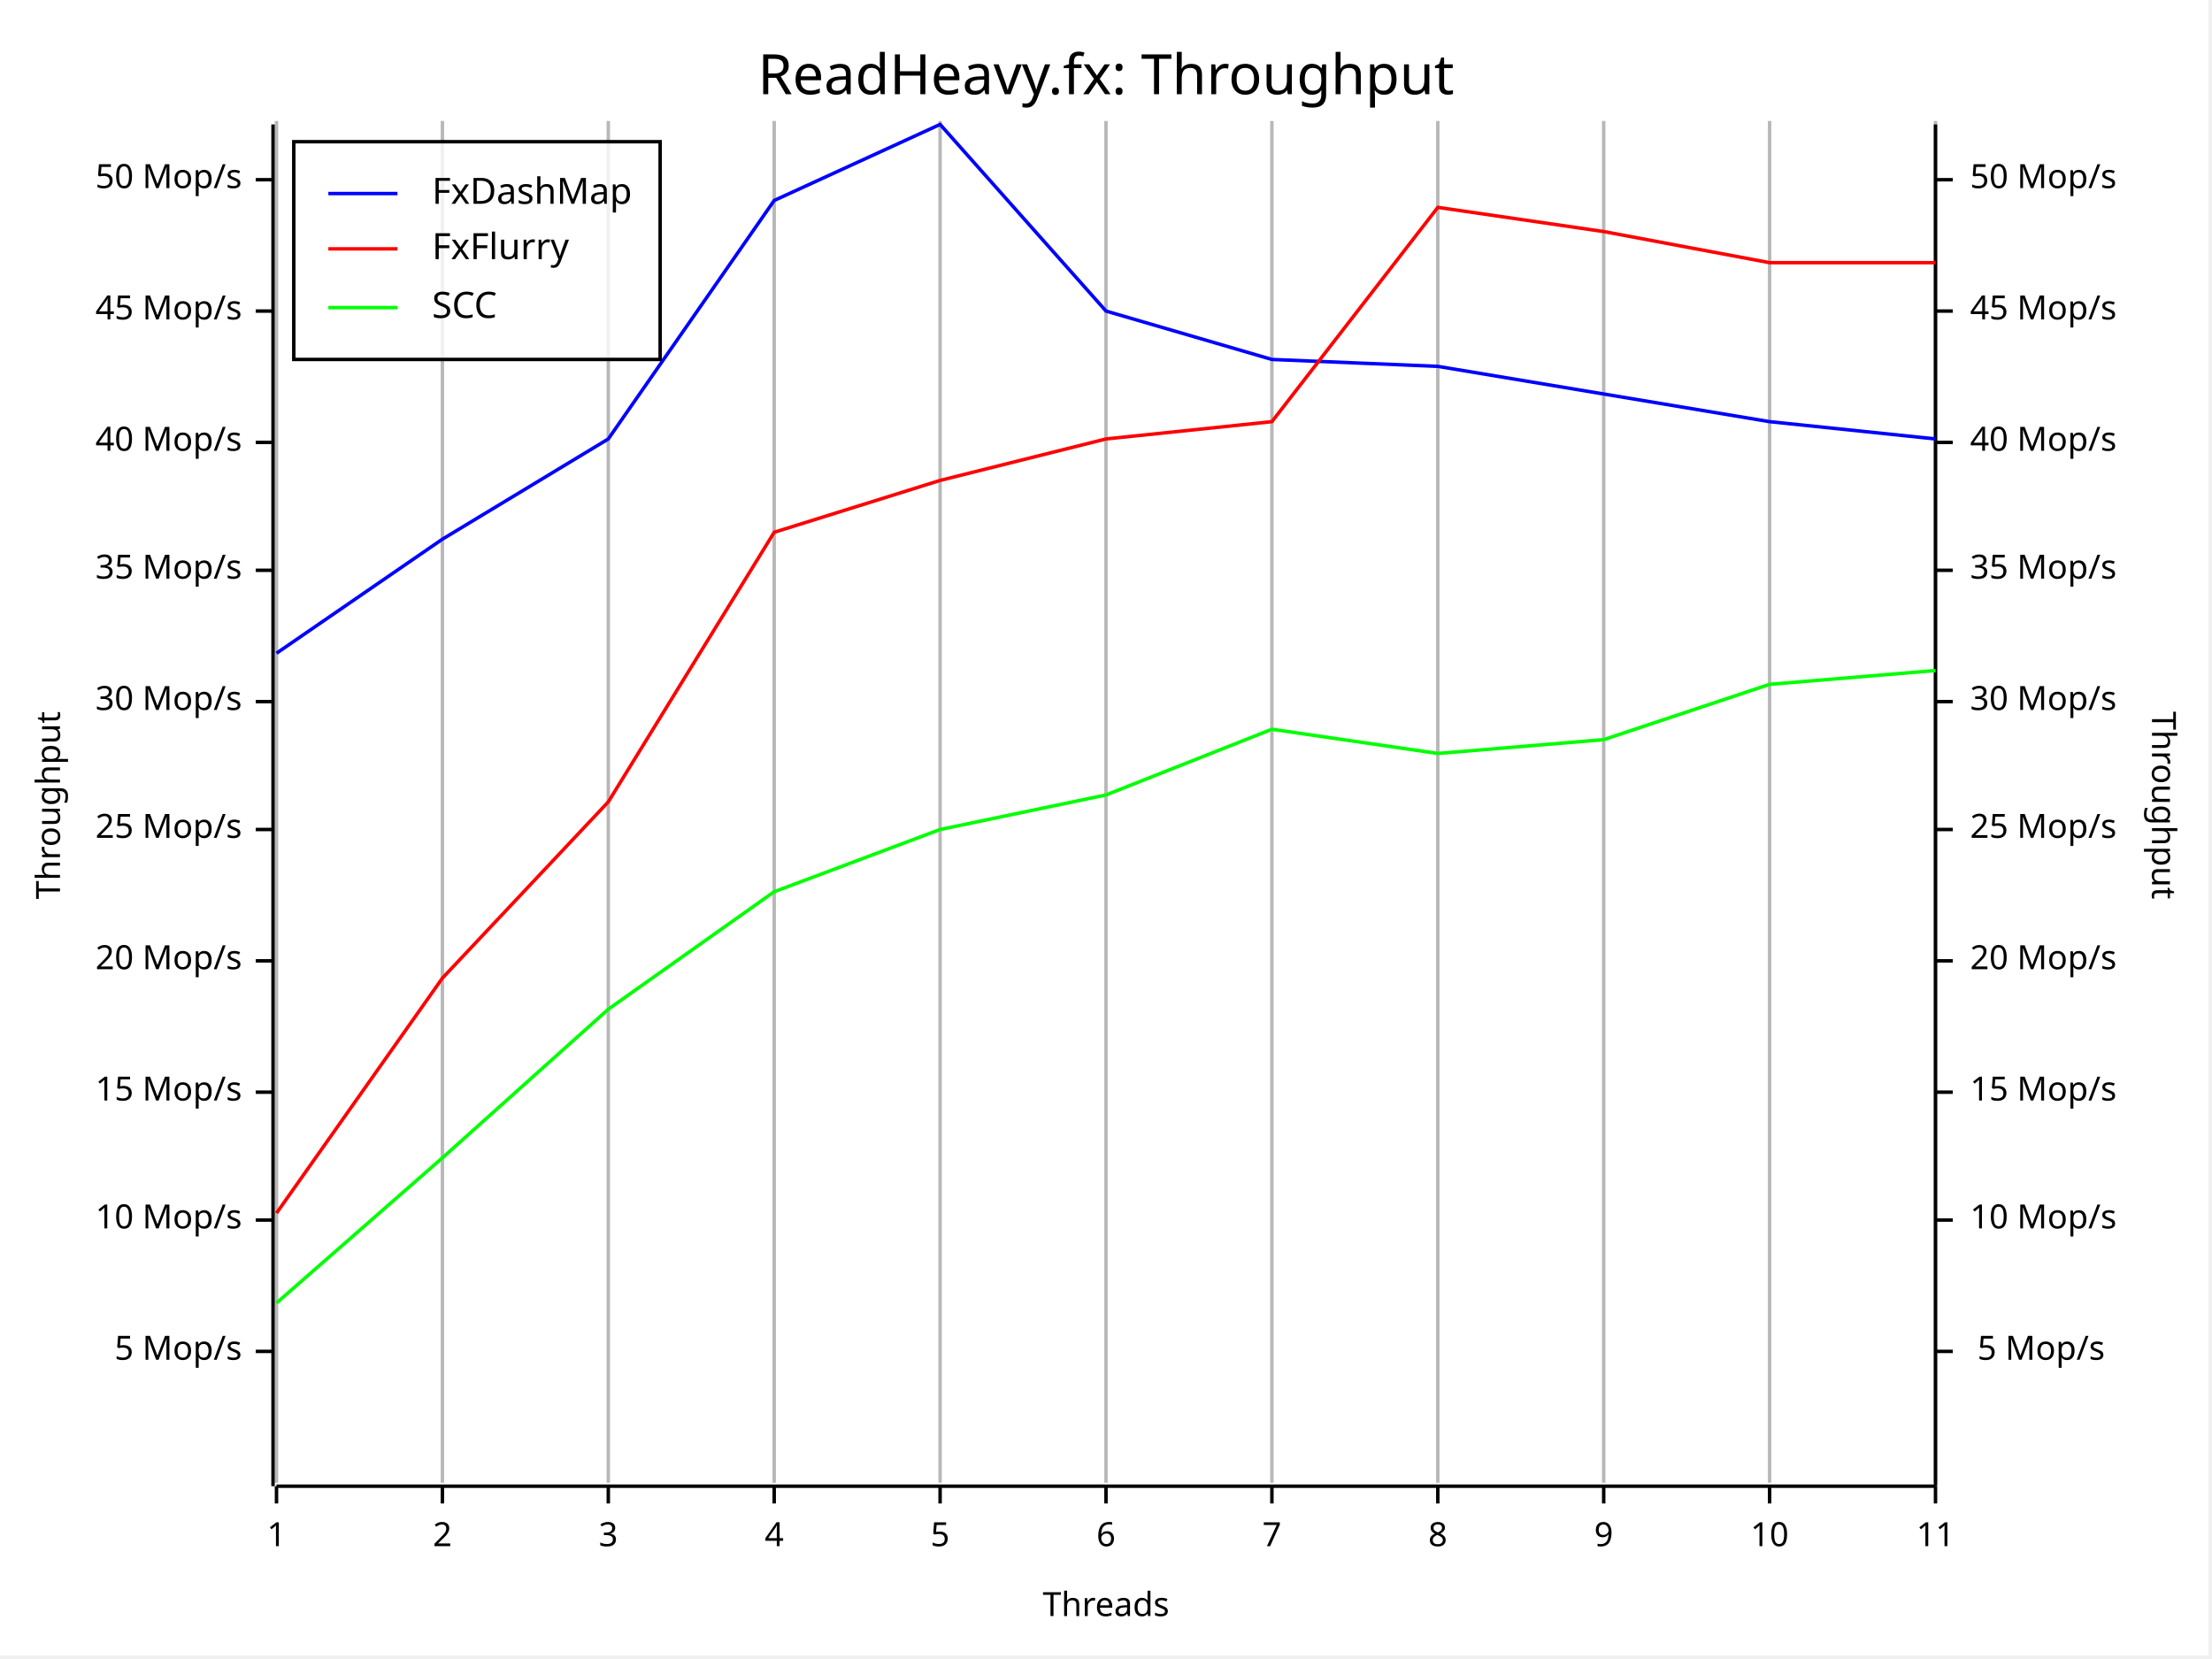
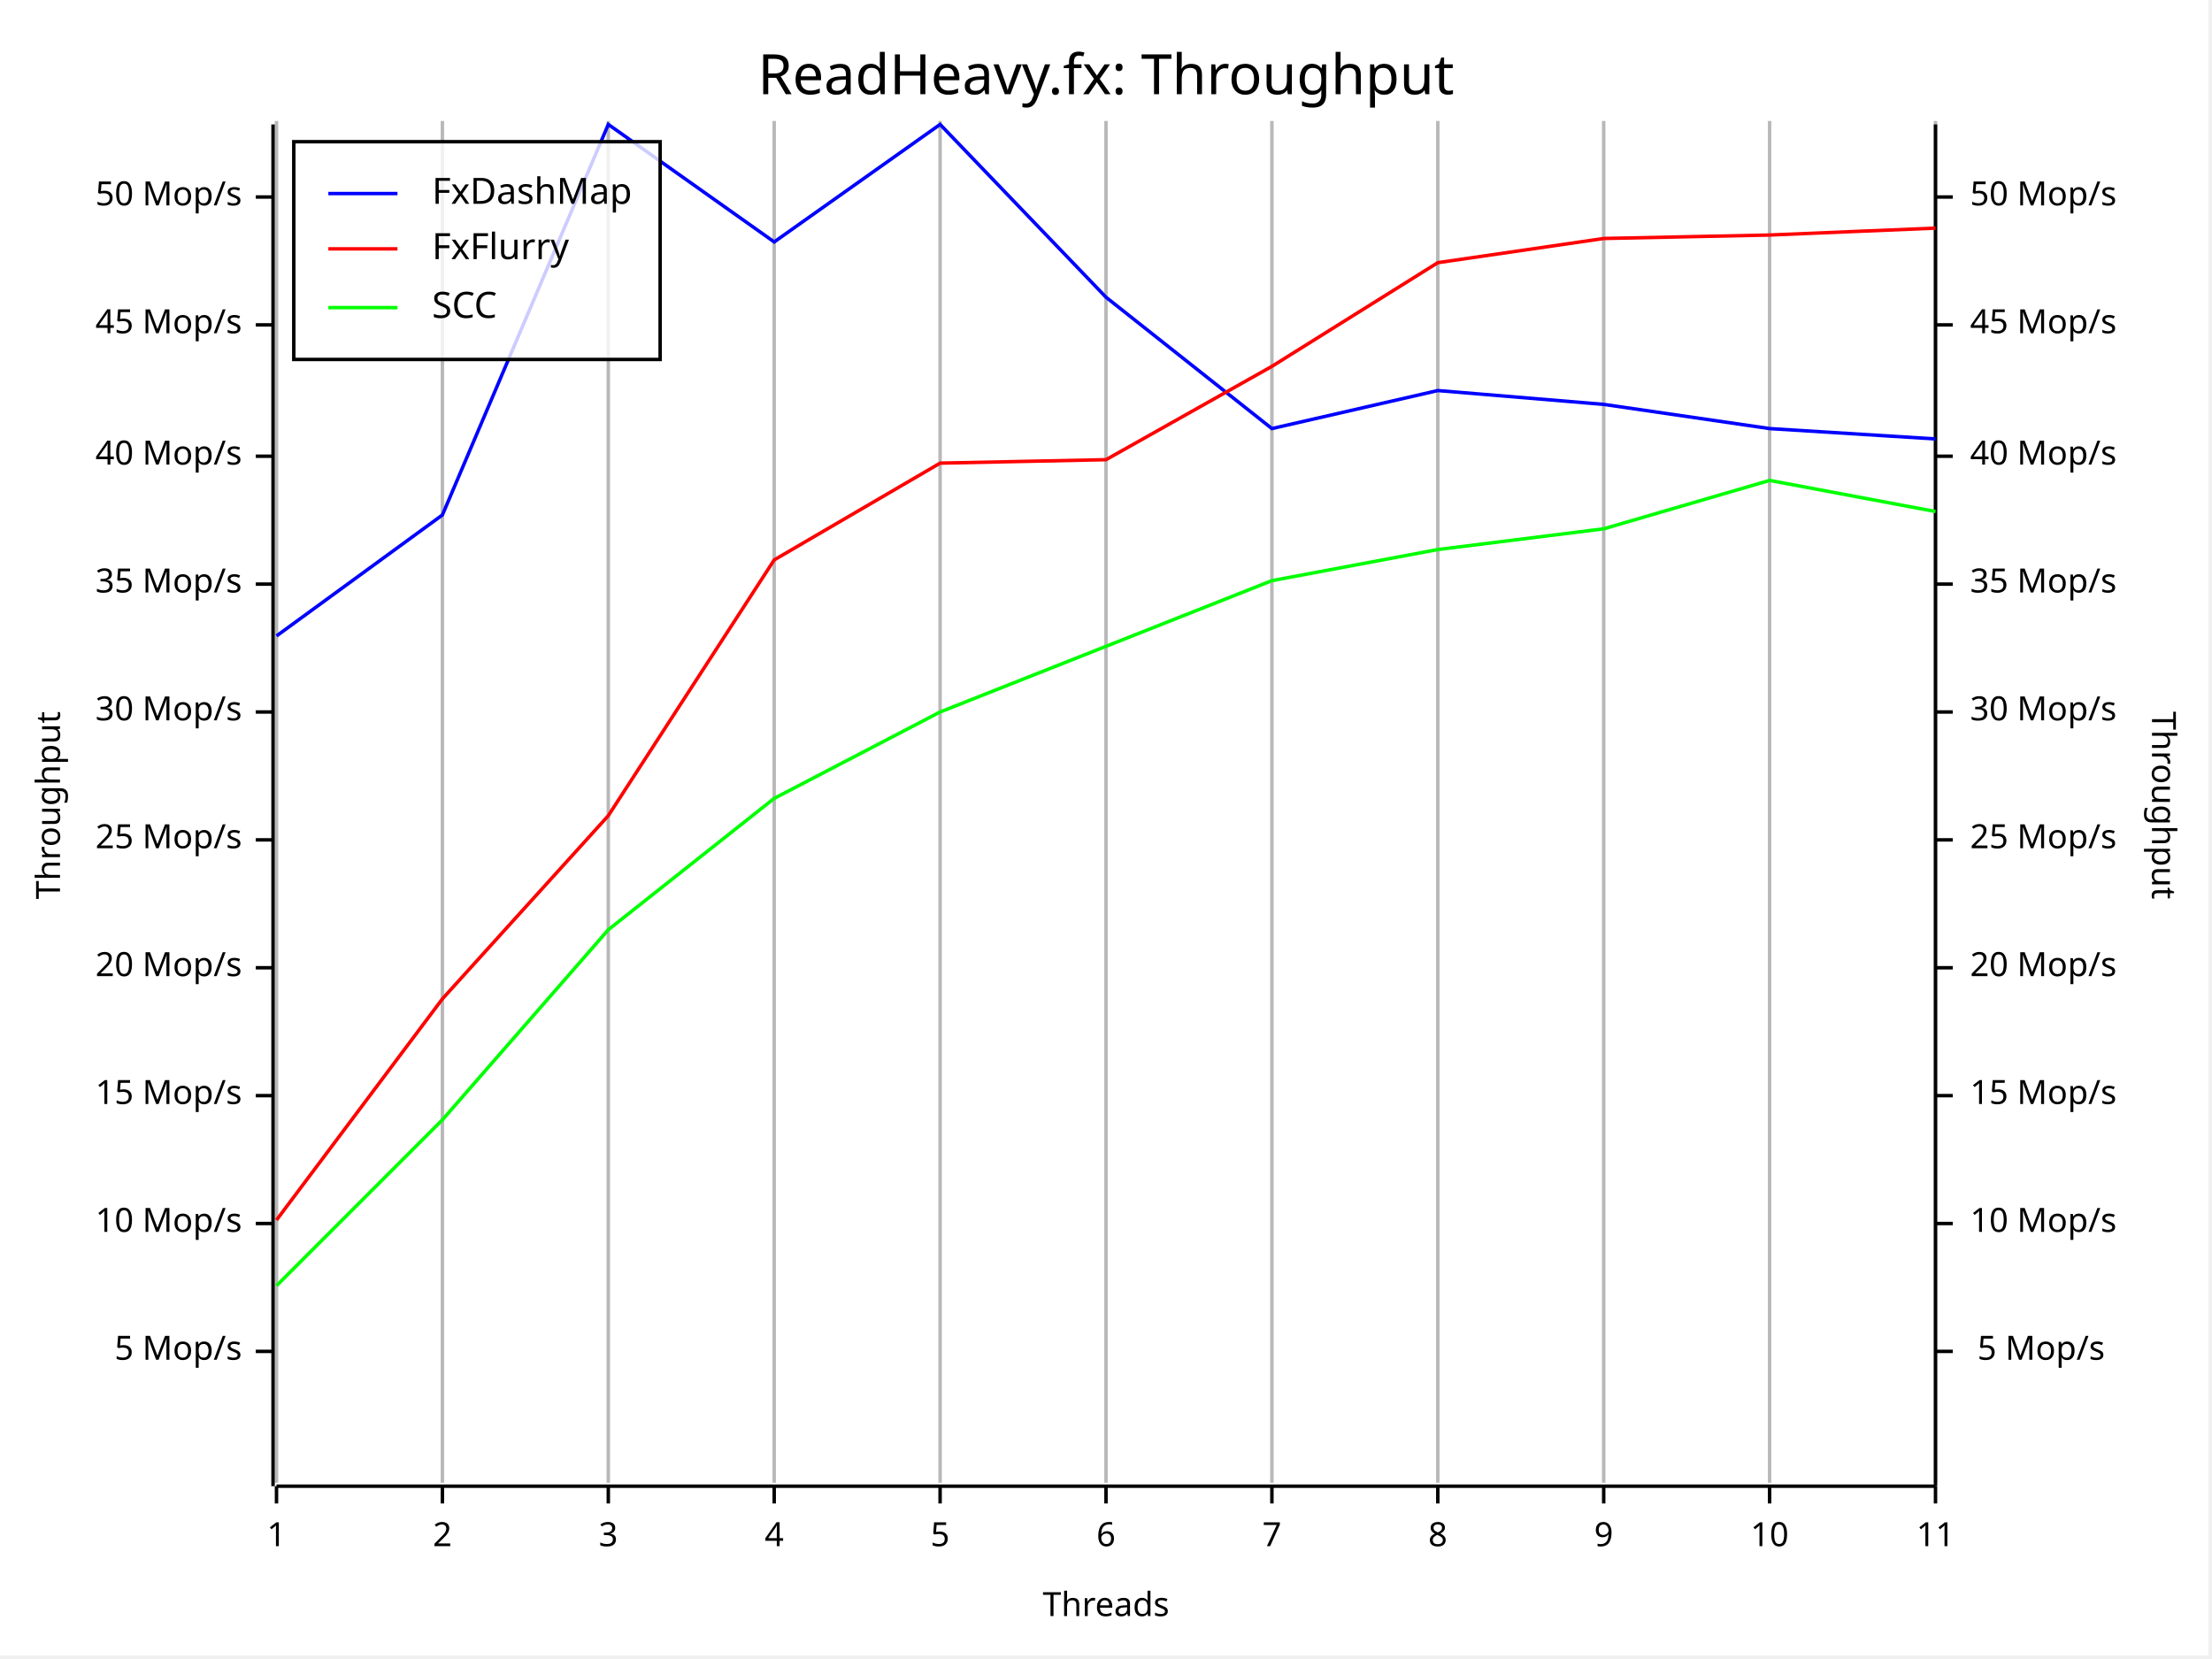
<svg xmlns="http://www.w3.org/2000/svg" width="640" height="480" viewBox="0 0 640 480">
  <rect x="0" y="0" width="639" height="479" opacity="1" fill="#FFFFFF" stroke="none" />
  <text x="320" y="15" dy="0.76em" text-anchor="middle" font-family="Fira Code" font-size="16.129" opacity="1" fill="#000000">
ReadHeavy.fx: Throughput
</text>
  <line opacity="0.1" stroke="#000000" stroke-width="1" x1="80" y1="429" x2="80" y2="35" />
  <line opacity="0.1" stroke="#000000" stroke-width="1" x1="128" y1="429" x2="128" y2="35" />
  <line opacity="0.1" stroke="#000000" stroke-width="1" x1="176" y1="429" x2="176" y2="35" />
  <line opacity="0.1" stroke="#000000" stroke-width="1" x1="224" y1="429" x2="224" y2="35" />
  <line opacity="0.1" stroke="#000000" stroke-width="1" x1="272" y1="429" x2="272" y2="35" />
  <line opacity="0.1" stroke="#000000" stroke-width="1" x1="320" y1="429" x2="320" y2="35" />
  <line opacity="0.1" stroke="#000000" stroke-width="1" x1="368" y1="429" x2="368" y2="35" />
  <line opacity="0.1" stroke="#000000" stroke-width="1" x1="416" y1="429" x2="416" y2="35" />
  <line opacity="0.1" stroke="#000000" stroke-width="1" x1="464" y1="429" x2="464" y2="35" />
  <line opacity="0.1" stroke="#000000" stroke-width="1" x1="512" y1="429" x2="512" y2="35" />
  <line opacity="0.1" stroke="#000000" stroke-width="1" x1="560" y1="429" x2="560" y2="35" />
  <text x="10" y="233" dy="0.76em" text-anchor="middle" font-family="sans-serif" font-size="9.677" opacity="1" fill="#000000" transform="rotate(270, 10, 233)">
Throughput
</text>
  <text x="320" y="470" dy="-0.5ex" text-anchor="middle" font-family="sans-serif" font-size="9.677" opacity="1" fill="#000000">
Threads
</text>
  <text x="630" y="233" dy="0.76em" text-anchor="middle" font-family="sans-serif" font-size="9.677" opacity="1" fill="#000000" transform="rotate(90, 630, 233)">
Throughput
</text>
  <line opacity="0.2" stroke="#000000" stroke-width="1" x1="80" y1="429" x2="80" y2="35" />
  <line opacity="0.2" stroke="#000000" stroke-width="1" x1="128" y1="429" x2="128" y2="35" />
  <line opacity="0.2" stroke="#000000" stroke-width="1" x1="176" y1="429" x2="176" y2="35" />
  <line opacity="0.2" stroke="#000000" stroke-width="1" x1="224" y1="429" x2="224" y2="35" />
  <line opacity="0.2" stroke="#000000" stroke-width="1" x1="272" y1="429" x2="272" y2="35" />
  <line opacity="0.2" stroke="#000000" stroke-width="1" x1="320" y1="429" x2="320" y2="35" />
  <line opacity="0.2" stroke="#000000" stroke-width="1" x1="368" y1="429" x2="368" y2="35" />
  <line opacity="0.2" stroke="#000000" stroke-width="1" x1="416" y1="429" x2="416" y2="35" />
  <line opacity="0.2" stroke="#000000" stroke-width="1" x1="464" y1="429" x2="464" y2="35" />
  <line opacity="0.2" stroke="#000000" stroke-width="1" x1="512" y1="429" x2="512" y2="35" />
  <line opacity="0.2" stroke="#000000" stroke-width="1" x1="560" y1="429" x2="560" y2="35" />
  <polyline fill="none" opacity="1" stroke="#000000" stroke-width="1" points="79,36 79,430 " />
  <text x="70" y="391" dy="0.5ex" text-anchor="end" font-family="sans-serif" font-size="9.677" opacity="1" fill="#000000">
5 Mop/s
</text>
  <polyline fill="none" opacity="1" stroke="#000000" stroke-width="1" points="74,391 79,391 " />
-   <text x="70" y="353" dy="0.5ex" text-anchor="end" font-family="sans-serif" font-size="9.677" opacity="1" fill="#000000">
+   <text x="70" y="354" dy="0.5ex" text-anchor="end" font-family="sans-serif" font-size="9.677" opacity="1" fill="#000000">
10 Mop/s
</text>
-   <polyline fill="none" opacity="1" stroke="#000000" stroke-width="1" points="74,353 79,353 " />
-   <text x="70" y="316" dy="0.5ex" text-anchor="end" font-family="sans-serif" font-size="9.677" opacity="1" fill="#000000">
+   <polyline fill="none" opacity="1" stroke="#000000" stroke-width="1" points="74,354 79,354 " />
+   <text x="70" y="317" dy="0.5ex" text-anchor="end" font-family="sans-serif" font-size="9.677" opacity="1" fill="#000000">
15 Mop/s
</text>
-   <polyline fill="none" opacity="1" stroke="#000000" stroke-width="1" points="74,316 79,316 " />
-   <text x="70" y="278" dy="0.5ex" text-anchor="end" font-family="sans-serif" font-size="9.677" opacity="1" fill="#000000">
+   <polyline fill="none" opacity="1" stroke="#000000" stroke-width="1" points="74,317 79,317 " />
+   <text x="70" y="280" dy="0.5ex" text-anchor="end" font-family="sans-serif" font-size="9.677" opacity="1" fill="#000000">
20 Mop/s
</text>
-   <polyline fill="none" opacity="1" stroke="#000000" stroke-width="1" points="74,278 79,278 " />
-   <text x="70" y="240" dy="0.5ex" text-anchor="end" font-family="sans-serif" font-size="9.677" opacity="1" fill="#000000">
+   <polyline fill="none" opacity="1" stroke="#000000" stroke-width="1" points="74,280 79,280 " />
+   <text x="70" y="243" dy="0.5ex" text-anchor="end" font-family="sans-serif" font-size="9.677" opacity="1" fill="#000000">
25 Mop/s
</text>
-   <polyline fill="none" opacity="1" stroke="#000000" stroke-width="1" points="74,240 79,240 " />
-   <text x="70" y="203" dy="0.5ex" text-anchor="end" font-family="sans-serif" font-size="9.677" opacity="1" fill="#000000">
+   <polyline fill="none" opacity="1" stroke="#000000" stroke-width="1" points="74,243 79,243 " />
+   <text x="70" y="206" dy="0.5ex" text-anchor="end" font-family="sans-serif" font-size="9.677" opacity="1" fill="#000000">
30 Mop/s
</text>
-   <polyline fill="none" opacity="1" stroke="#000000" stroke-width="1" points="74,203 79,203 " />
-   <text x="70" y="165" dy="0.5ex" text-anchor="end" font-family="sans-serif" font-size="9.677" opacity="1" fill="#000000">
+   <polyline fill="none" opacity="1" stroke="#000000" stroke-width="1" points="74,206 79,206 " />
+   <text x="70" y="169" dy="0.5ex" text-anchor="end" font-family="sans-serif" font-size="9.677" opacity="1" fill="#000000">
35 Mop/s
</text>
-   <polyline fill="none" opacity="1" stroke="#000000" stroke-width="1" points="74,165 79,165 " />
-   <text x="70" y="128" dy="0.5ex" text-anchor="end" font-family="sans-serif" font-size="9.677" opacity="1" fill="#000000">
+   <polyline fill="none" opacity="1" stroke="#000000" stroke-width="1" points="74,169 79,169 " />
+   <text x="70" y="132" dy="0.5ex" text-anchor="end" font-family="sans-serif" font-size="9.677" opacity="1" fill="#000000">
40 Mop/s
</text>
-   <polyline fill="none" opacity="1" stroke="#000000" stroke-width="1" points="74,128 79,128 " />
-   <text x="70" y="90" dy="0.5ex" text-anchor="end" font-family="sans-serif" font-size="9.677" opacity="1" fill="#000000">
+   <polyline fill="none" opacity="1" stroke="#000000" stroke-width="1" points="74,132 79,132 " />
+   <text x="70" y="94" dy="0.5ex" text-anchor="end" font-family="sans-serif" font-size="9.677" opacity="1" fill="#000000">
45 Mop/s
</text>
-   <polyline fill="none" opacity="1" stroke="#000000" stroke-width="1" points="74,90 79,90 " />
-   <text x="70" y="52" dy="0.5ex" text-anchor="end" font-family="sans-serif" font-size="9.677" opacity="1" fill="#000000">
+   <polyline fill="none" opacity="1" stroke="#000000" stroke-width="1" points="74,94 79,94 " />
+   <text x="70" y="57" dy="0.5ex" text-anchor="end" font-family="sans-serif" font-size="9.677" opacity="1" fill="#000000">
50 Mop/s
</text>
-   <polyline fill="none" opacity="1" stroke="#000000" stroke-width="1" points="74,52 79,52 " />
+   <polyline fill="none" opacity="1" stroke="#000000" stroke-width="1" points="74,57 79,57 " />
  <polyline fill="none" opacity="1" stroke="#000000" stroke-width="1" points="80,430 560,430 " />
  <text x="80" y="440" dy="0.76em" text-anchor="middle" font-family="sans-serif" font-size="9.677" opacity="1" fill="#000000">
1
</text>
  <polyline fill="none" opacity="1" stroke="#000000" stroke-width="1" points="80,430 80,435 " />
  <text x="128" y="440" dy="0.76em" text-anchor="middle" font-family="sans-serif" font-size="9.677" opacity="1" fill="#000000">
2
</text>
  <polyline fill="none" opacity="1" stroke="#000000" stroke-width="1" points="128,430 128,435 " />
  <text x="176" y="440" dy="0.76em" text-anchor="middle" font-family="sans-serif" font-size="9.677" opacity="1" fill="#000000">
3
</text>
  <polyline fill="none" opacity="1" stroke="#000000" stroke-width="1" points="176,430 176,435 " />
  <text x="224" y="440" dy="0.76em" text-anchor="middle" font-family="sans-serif" font-size="9.677" opacity="1" fill="#000000">
4
</text>
  <polyline fill="none" opacity="1" stroke="#000000" stroke-width="1" points="224,430 224,435 " />
  <text x="272" y="440" dy="0.76em" text-anchor="middle" font-family="sans-serif" font-size="9.677" opacity="1" fill="#000000">
5
</text>
  <polyline fill="none" opacity="1" stroke="#000000" stroke-width="1" points="272,430 272,435 " />
  <text x="320" y="440" dy="0.76em" text-anchor="middle" font-family="sans-serif" font-size="9.677" opacity="1" fill="#000000">
6
</text>
  <polyline fill="none" opacity="1" stroke="#000000" stroke-width="1" points="320,430 320,435 " />
  <text x="368" y="440" dy="0.76em" text-anchor="middle" font-family="sans-serif" font-size="9.677" opacity="1" fill="#000000">
7
</text>
  <polyline fill="none" opacity="1" stroke="#000000" stroke-width="1" points="368,430 368,435 " />
  <text x="416" y="440" dy="0.76em" text-anchor="middle" font-family="sans-serif" font-size="9.677" opacity="1" fill="#000000">
8
</text>
  <polyline fill="none" opacity="1" stroke="#000000" stroke-width="1" points="416,430 416,435 " />
  <text x="464" y="440" dy="0.76em" text-anchor="middle" font-family="sans-serif" font-size="9.677" opacity="1" fill="#000000">
9
</text>
  <polyline fill="none" opacity="1" stroke="#000000" stroke-width="1" points="464,430 464,435 " />
  <text x="512" y="440" dy="0.76em" text-anchor="middle" font-family="sans-serif" font-size="9.677" opacity="1" fill="#000000">
10
</text>
  <polyline fill="none" opacity="1" stroke="#000000" stroke-width="1" points="512,430 512,435 " />
  <text x="560" y="440" dy="0.76em" text-anchor="middle" font-family="sans-serif" font-size="9.677" opacity="1" fill="#000000">
11
</text>
  <polyline fill="none" opacity="1" stroke="#000000" stroke-width="1" points="560,430 560,435 " />
  <polyline fill="none" opacity="1" stroke="#000000" stroke-width="1" points="560,36 560,430 " />
  <text x="609" y="391" dy="0.5ex" text-anchor="end" font-family="sans-serif" font-size="9.677" opacity="1" fill="#000000">
5 Mop/s
</text>
  <polyline fill="none" opacity="1" stroke="#000000" stroke-width="1" points="560,391 565,391 " />
-   <text x="570" y="353" dy="0.5ex" text-anchor="start" font-family="sans-serif" font-size="9.677" opacity="1" fill="#000000">
+   <text x="570" y="354" dy="0.5ex" text-anchor="start" font-family="sans-serif" font-size="9.677" opacity="1" fill="#000000">
10 Mop/s
</text>
-   <polyline fill="none" opacity="1" stroke="#000000" stroke-width="1" points="560,353 565,353 " />
-   <text x="570" y="316" dy="0.5ex" text-anchor="start" font-family="sans-serif" font-size="9.677" opacity="1" fill="#000000">
+   <polyline fill="none" opacity="1" stroke="#000000" stroke-width="1" points="560,354 565,354 " />
+   <text x="570" y="317" dy="0.5ex" text-anchor="start" font-family="sans-serif" font-size="9.677" opacity="1" fill="#000000">
15 Mop/s
</text>
-   <polyline fill="none" opacity="1" stroke="#000000" stroke-width="1" points="560,316 565,316 " />
-   <text x="570" y="278" dy="0.5ex" text-anchor="start" font-family="sans-serif" font-size="9.677" opacity="1" fill="#000000">
+   <polyline fill="none" opacity="1" stroke="#000000" stroke-width="1" points="560,317 565,317 " />
+   <text x="570" y="280" dy="0.5ex" text-anchor="start" font-family="sans-serif" font-size="9.677" opacity="1" fill="#000000">
20 Mop/s
</text>
-   <polyline fill="none" opacity="1" stroke="#000000" stroke-width="1" points="560,278 565,278 " />
-   <text x="570" y="240" dy="0.5ex" text-anchor="start" font-family="sans-serif" font-size="9.677" opacity="1" fill="#000000">
+   <polyline fill="none" opacity="1" stroke="#000000" stroke-width="1" points="560,280 565,280 " />
+   <text x="570" y="243" dy="0.5ex" text-anchor="start" font-family="sans-serif" font-size="9.677" opacity="1" fill="#000000">
25 Mop/s
</text>
-   <polyline fill="none" opacity="1" stroke="#000000" stroke-width="1" points="560,240 565,240 " />
-   <text x="570" y="203" dy="0.5ex" text-anchor="start" font-family="sans-serif" font-size="9.677" opacity="1" fill="#000000">
+   <polyline fill="none" opacity="1" stroke="#000000" stroke-width="1" points="560,243 565,243 " />
+   <text x="570" y="206" dy="0.5ex" text-anchor="start" font-family="sans-serif" font-size="9.677" opacity="1" fill="#000000">
30 Mop/s
</text>
-   <polyline fill="none" opacity="1" stroke="#000000" stroke-width="1" points="560,203 565,203 " />
-   <text x="570" y="165" dy="0.5ex" text-anchor="start" font-family="sans-serif" font-size="9.677" opacity="1" fill="#000000">
+   <polyline fill="none" opacity="1" stroke="#000000" stroke-width="1" points="560,206 565,206 " />
+   <text x="570" y="169" dy="0.5ex" text-anchor="start" font-family="sans-serif" font-size="9.677" opacity="1" fill="#000000">
35 Mop/s
</text>
-   <polyline fill="none" opacity="1" stroke="#000000" stroke-width="1" points="560,165 565,165 " />
-   <text x="570" y="128" dy="0.5ex" text-anchor="start" font-family="sans-serif" font-size="9.677" opacity="1" fill="#000000">
+   <polyline fill="none" opacity="1" stroke="#000000" stroke-width="1" points="560,169 565,169 " />
+   <text x="570" y="132" dy="0.5ex" text-anchor="start" font-family="sans-serif" font-size="9.677" opacity="1" fill="#000000">
40 Mop/s
</text>
-   <polyline fill="none" opacity="1" stroke="#000000" stroke-width="1" points="560,128 565,128 " />
-   <text x="570" y="90" dy="0.5ex" text-anchor="start" font-family="sans-serif" font-size="9.677" opacity="1" fill="#000000">
+   <polyline fill="none" opacity="1" stroke="#000000" stroke-width="1" points="560,132 565,132 " />
+   <text x="570" y="94" dy="0.5ex" text-anchor="start" font-family="sans-serif" font-size="9.677" opacity="1" fill="#000000">
45 Mop/s
</text>
-   <polyline fill="none" opacity="1" stroke="#000000" stroke-width="1" points="560,90 565,90 " />
-   <text x="570" y="52" dy="0.5ex" text-anchor="start" font-family="sans-serif" font-size="9.677" opacity="1" fill="#000000">
+   <polyline fill="none" opacity="1" stroke="#000000" stroke-width="1" points="560,94 565,94 " />
+   <text x="570" y="57" dy="0.5ex" text-anchor="start" font-family="sans-serif" font-size="9.677" opacity="1" fill="#000000">
50 Mop/s
</text>
-   <polyline fill="none" opacity="1" stroke="#000000" stroke-width="1" points="560,52 565,52 " />
-   <polyline fill="none" opacity="1" stroke="#0000FF" stroke-width="1" points="80,189 128,156 176,127 224,58 272,36 320,90 368,104 416,106 464,114 512,122 560,127 " />
-   <polyline fill="none" opacity="1" stroke="#FF0000" stroke-width="1" points="80,351 128,283 176,232 224,154 272,139 320,127 368,122 416,60 464,67 512,76 560,76 " />
-   <polyline fill="none" opacity="1" stroke="#00FF00" stroke-width="1" points="80,377 128,335 176,292 224,258 272,240 320,230 368,211 416,218 464,214 512,198 560,194 " />
+   <polyline fill="none" opacity="1" stroke="#000000" stroke-width="1" points="560,57 565,57 " />
+   <polyline fill="none" opacity="1" stroke="#0000FF" stroke-width="1" points="80,184 128,149 176,36 224,70 272,36 320,86 368,124 416,113 464,117 512,124 560,127 " />
+   <polyline fill="none" opacity="1" stroke="#FF0000" stroke-width="1" points="80,353 128,289 176,236 224,162 272,134 320,133 368,106 416,76 464,69 512,68 560,66 " />
+   <polyline fill="none" opacity="1" stroke="#00FF00" stroke-width="1" points="80,372 128,324 176,269 224,231 272,206 320,187 368,168 416,159 464,153 512,139 560,148 " />
  <rect x="85" y="41" width="106" height="63" opacity="0.8" fill="#FFFFFF" stroke="none" />
  <rect x="85" y="41" width="106" height="63" opacity="1" fill="none" stroke="#000000" />
  <text x="125" y="51" dy="0.76em" text-anchor="start" font-family="Fira Code" font-size="10.484" opacity="1" fill="#000000">
FxDashMap
</text>
  <text x="125" y="67" dy="0.76em" text-anchor="start" font-family="Fira Code" font-size="10.484" opacity="1" fill="#000000">
FxFlurry
</text>
  <text x="125" y="84" dy="0.76em" text-anchor="start" font-family="Fira Code" font-size="10.484" opacity="1" fill="#000000">
SCC
</text>
  <polyline fill="none" opacity="1" stroke="#0000FF" stroke-width="1" points="95,56 115,56 " />
  <polyline fill="none" opacity="1" stroke="#FF0000" stroke-width="1" points="95,72 115,72 " />
  <polyline fill="none" opacity="1" stroke="#00FF00" stroke-width="1" points="95,89 115,89 " />
</svg>
